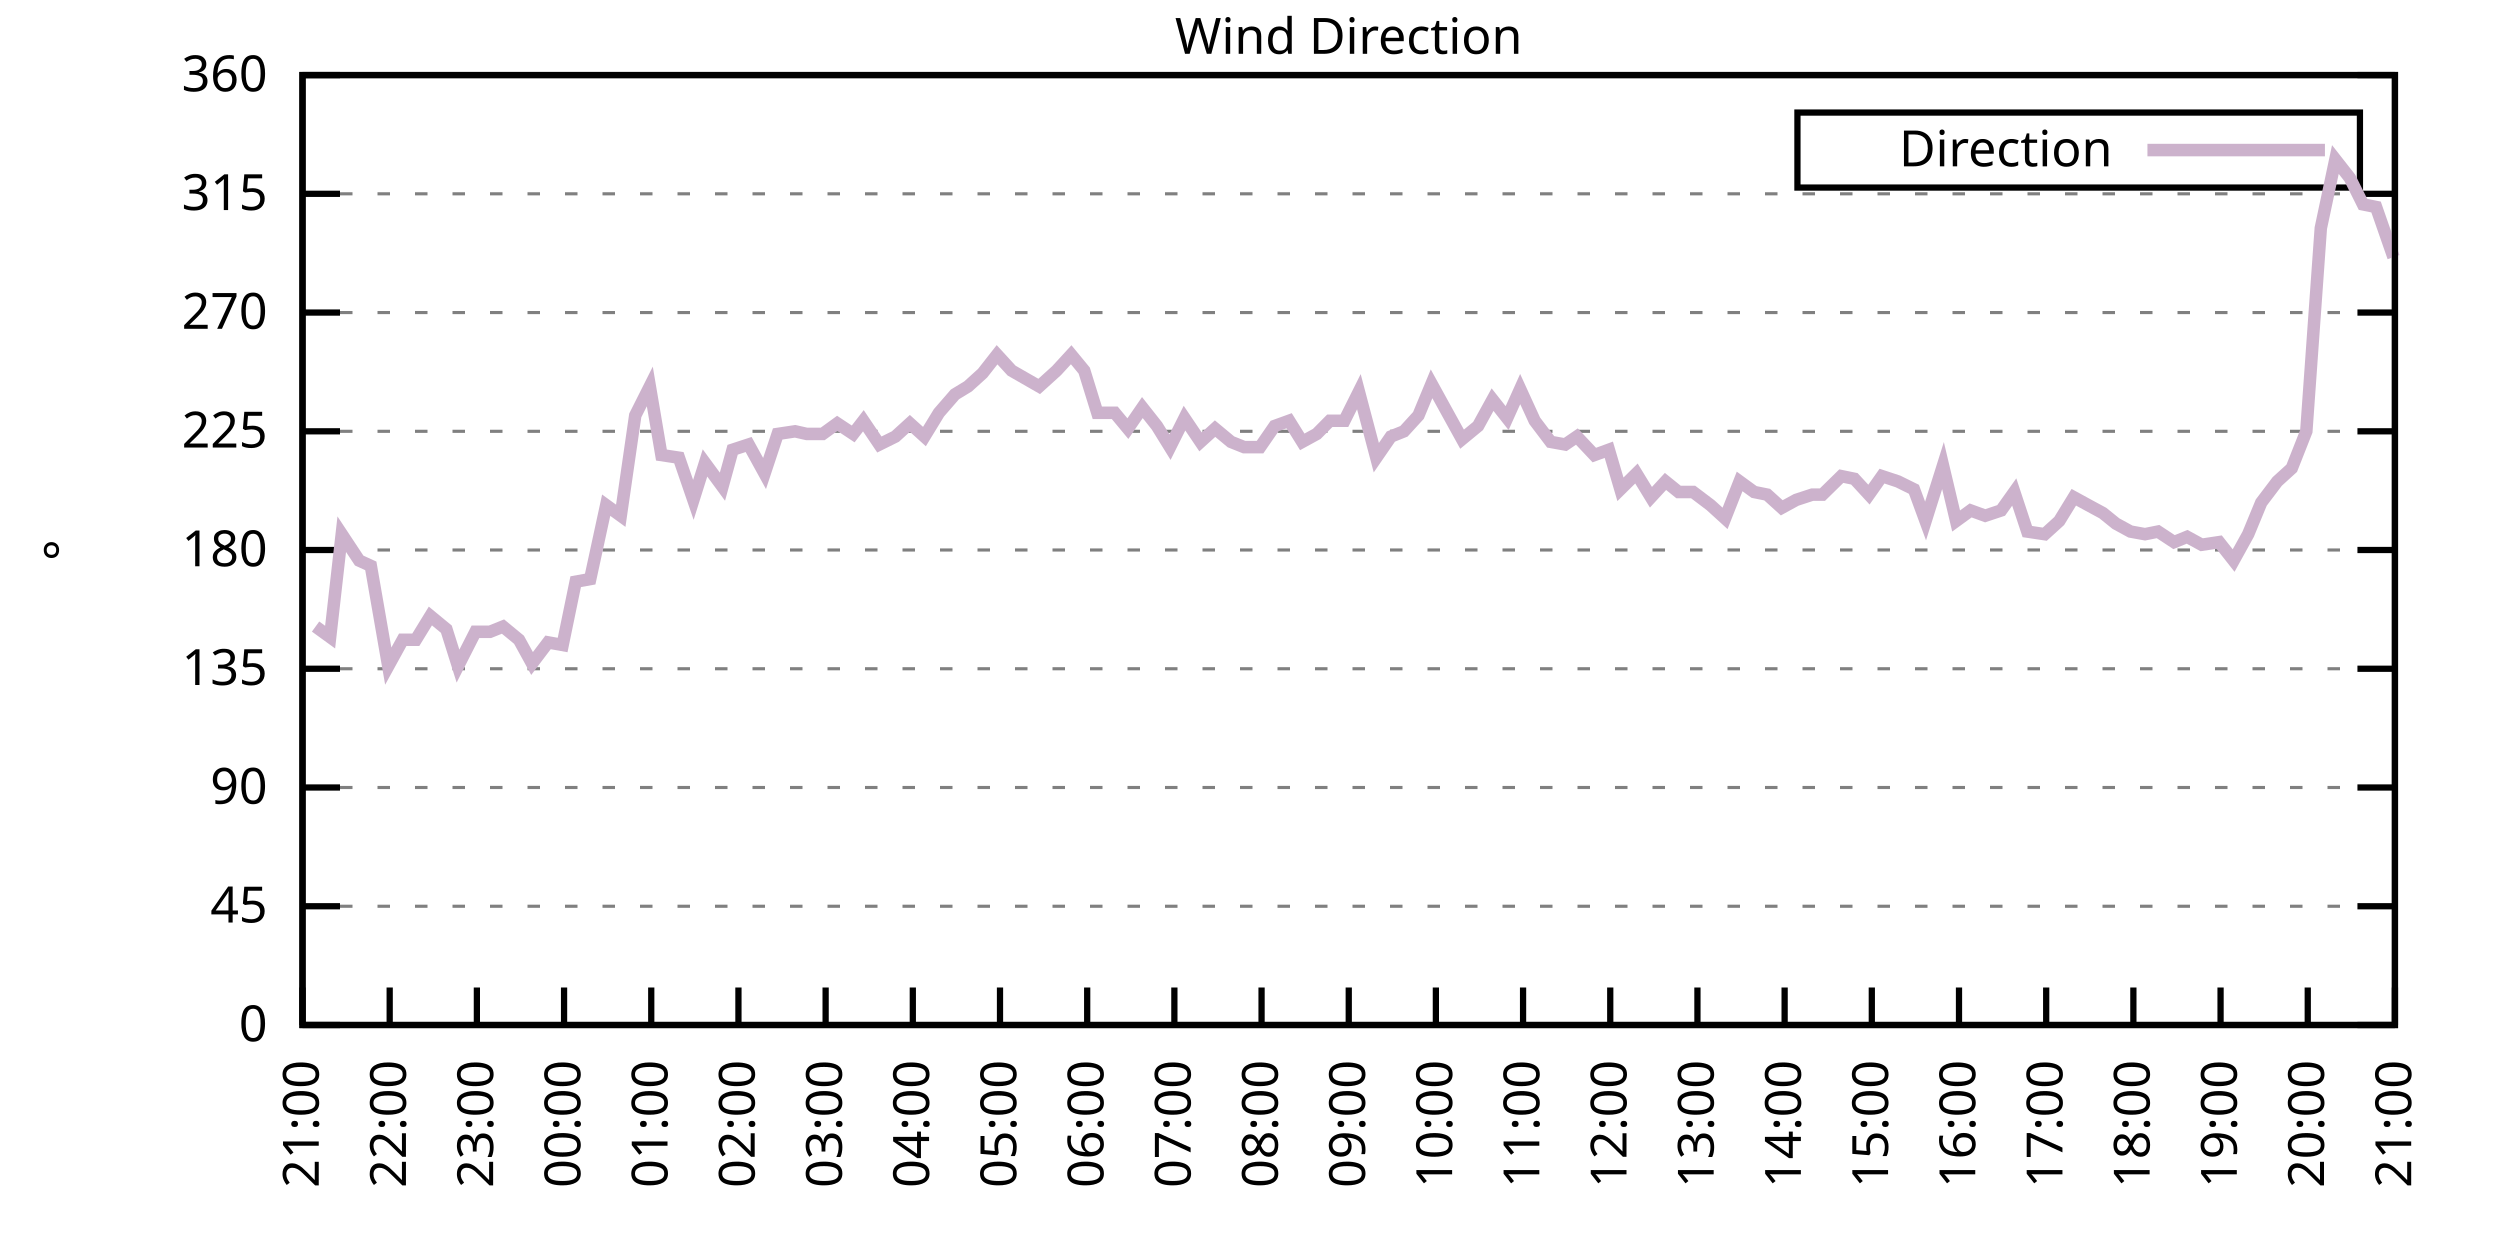
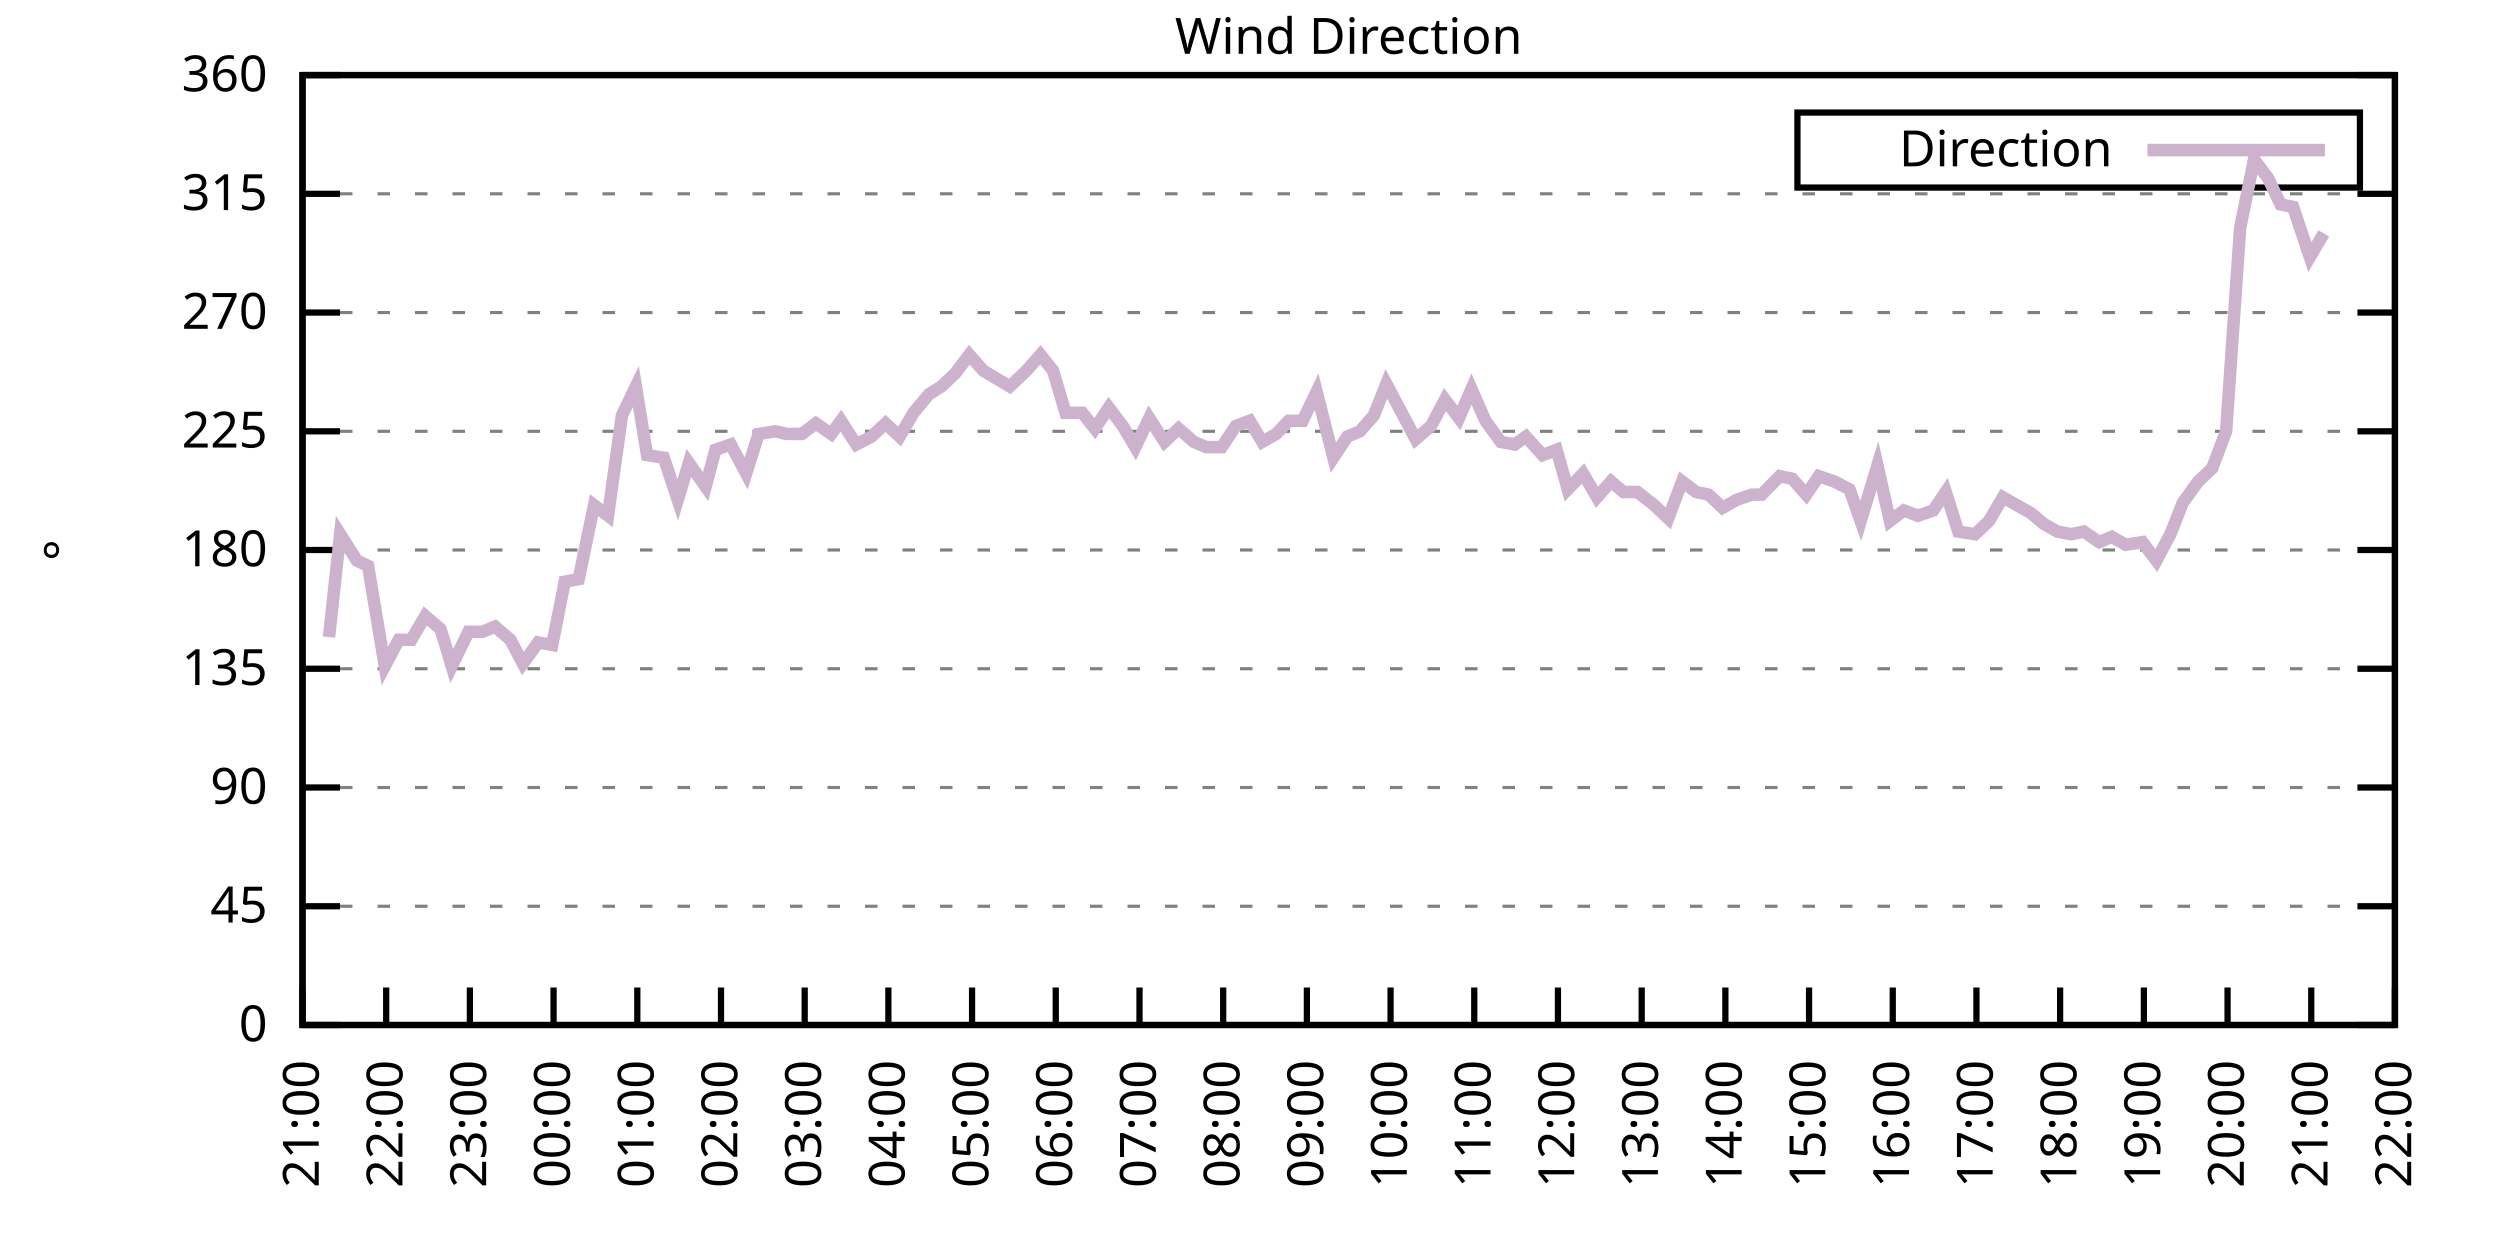
<svg xmlns="http://www.w3.org/2000/svg" xmlns:xlink="http://www.w3.org/1999/xlink" width="400" height="200" viewBox="0 0 400 200">
  <g id="gnuplot_canvas">
    <rect x="0" y="0" width="400" height="200" fill="none" />
    <defs>
      <circle id="gpDot" r="0.5" stroke-width="0.5" stroke="currentColor" />
      <path id="gpPt0" stroke-width="0.333" stroke="currentColor" d="M-1,0 h2 M0,-1 v2" />
      <path id="gpPt1" stroke-width="0.333" stroke="currentColor" d="M-1,-1 L1,1 M1,-1 L-1,1" />
      <path id="gpPt2" stroke-width="0.333" stroke="currentColor" d="M-1,0 L1,0 M0,-1 L0,1 M-1,-1 L1,1 M-1,1 L1,-1" />
      <rect id="gpPt3" stroke-width="0.333" stroke="currentColor" x="-1" y="-1" width="2" height="2" />
      <rect id="gpPt4" stroke-width="0.333" stroke="currentColor" fill="currentColor" x="-1" y="-1" width="2" height="2" />
      <circle id="gpPt5" stroke-width="0.333" stroke="currentColor" cx="0" cy="0" r="1" />
      <use xlink:href="#gpPt5" id="gpPt6" fill="currentColor" stroke="none" />
      <path id="gpPt7" stroke-width="0.333" stroke="currentColor" d="M0,-1.33 L-1.33,0.67 L1.33,0.67 z" />
      <use xlink:href="#gpPt7" id="gpPt8" fill="currentColor" stroke="none" />
      <use xlink:href="#gpPt7" id="gpPt9" stroke="currentColor" transform="rotate(180)" />
      <use xlink:href="#gpPt9" id="gpPt10" fill="currentColor" stroke="none" />
      <use xlink:href="#gpPt3" id="gpPt11" stroke="currentColor" transform="rotate(45)" />
      <use xlink:href="#gpPt11" id="gpPt12" fill="currentColor" stroke="none" />
      <path id="gpPt13" stroke-width="0.333" stroke="currentColor" d="M0,1.330 L1.265,0.411 L0.782,-1.067 L-0.782,-1.076 L-1.265,0.411 z" />
      <use xlink:href="#gpPt13" id="gpPt14" fill="currentColor" stroke="none" />
      <filter id="textbox" filterUnits="objectBoundingBox" x="0" y="0" height="1" width="1">
        <feFlood flood-color="white" flood-opacity="1" result="bgnd" />
        <feComposite in="SourceGraphic" in2="bgnd" operator="atop" />
      </filter>
      <filter id="greybox" filterUnits="objectBoundingBox" x="0" y="0" height="1" width="1">
        <feFlood flood-color="lightgrey" flood-opacity="1" result="grey" />
        <feComposite in="SourceGraphic" in2="grey" operator="atop" />
      </filter>
    </defs>
    <g fill="none" color="white" stroke="currentColor" stroke-width="1.00" stroke-linecap="butt" stroke-linejoin="miter">
</g>
    <g fill="none" color="black" stroke="currentColor" stroke-width="1.00" stroke-linecap="butt" stroke-linejoin="miter">
      <g stroke="none" shape-rendering="crispEdges">
        <polygon fill="rgb(255, 255, 255)" points="48.40,164.00 383.18,164.00 383.18,12.02 48.40,12.02 " />
      </g>
    </g>
    <g fill="none" color="black" stroke="currentColor" stroke-width="1.00" stroke-linecap="butt" stroke-linejoin="miter">
</g>
    <g fill="none" color="black" stroke="black" stroke-width="0.50" stroke-linecap="butt" stroke-linejoin="miter">
</g>
    <g fill="none" color="gray" stroke="currentColor" stroke-width="0.50" stroke-linecap="butt" stroke-linejoin="miter">
      <path stroke="gray" stroke-dasharray="2,4" class="gridline" d="M48.40,164.00 L383.19,164.00  " />
    </g>
    <g fill="none" color="gray" stroke="gray" stroke-width="1.00" stroke-linecap="butt" stroke-linejoin="miter">
</g>
    <g fill="none" color="black" stroke="currentColor" stroke-width="1.00" stroke-linecap="butt" stroke-linejoin="miter">
      <path stroke="black" d="M48.40,164.00 L54.40,164.00 M383.19,164.00 L377.19,164.00  " />
      <g transform="translate(42.80,166.60)" stroke="none" fill="black" font-family="Sans" font-size="8.00" text-anchor="end">
        <text>
          <tspan font-family="Sans"> 0</tspan>
        </text>
      </g>
    </g>
    <g fill="none" color="black" stroke="currentColor" stroke-width="1.00" stroke-linecap="butt" stroke-linejoin="miter">
</g>
    <g fill="none" color="black" stroke="black" stroke-width="0.50" stroke-linecap="butt" stroke-linejoin="miter">
</g>
    <g fill="none" color="gray" stroke="currentColor" stroke-width="0.50" stroke-linecap="butt" stroke-linejoin="miter">
      <path stroke="gray" stroke-dasharray="2,4" class="gridline" d="M48.40,145.00 L383.19,145.00  " />
    </g>
    <g fill="none" color="gray" stroke="gray" stroke-width="1.00" stroke-linecap="butt" stroke-linejoin="miter">
</g>
    <g fill="none" color="black" stroke="currentColor" stroke-width="1.00" stroke-linecap="butt" stroke-linejoin="miter">
      <path stroke="black" d="M48.40,145.00 L54.40,145.00 M383.19,145.00 L377.19,145.00  " />
      <g transform="translate(42.80,147.60)" stroke="none" fill="black" font-family="Sans" font-size="8.00" text-anchor="end">
        <text>
          <tspan font-family="Sans"> 45</tspan>
        </text>
      </g>
    </g>
    <g fill="none" color="black" stroke="currentColor" stroke-width="1.00" stroke-linecap="butt" stroke-linejoin="miter">
</g>
    <g fill="none" color="black" stroke="black" stroke-width="0.50" stroke-linecap="butt" stroke-linejoin="miter">
</g>
    <g fill="none" color="gray" stroke="currentColor" stroke-width="0.50" stroke-linecap="butt" stroke-linejoin="miter">
      <path stroke="gray" stroke-dasharray="2,4" class="gridline" d="M48.40,126.00 L383.19,126.00  " />
    </g>
    <g fill="none" color="gray" stroke="gray" stroke-width="1.00" stroke-linecap="butt" stroke-linejoin="miter">
</g>
    <g fill="none" color="black" stroke="currentColor" stroke-width="1.00" stroke-linecap="butt" stroke-linejoin="miter">
      <path stroke="black" d="M48.40,126.00 L54.40,126.00 M383.19,126.00 L377.19,126.00  " />
      <g transform="translate(42.80,128.60)" stroke="none" fill="black" font-family="Sans" font-size="8.00" text-anchor="end">
        <text>
          <tspan font-family="Sans"> 90</tspan>
        </text>
      </g>
    </g>
    <g fill="none" color="black" stroke="currentColor" stroke-width="1.00" stroke-linecap="butt" stroke-linejoin="miter">
</g>
    <g fill="none" color="black" stroke="black" stroke-width="0.50" stroke-linecap="butt" stroke-linejoin="miter">
</g>
    <g fill="none" color="gray" stroke="currentColor" stroke-width="0.50" stroke-linecap="butt" stroke-linejoin="miter">
      <path stroke="gray" stroke-dasharray="2,4" class="gridline" d="M48.40,107.00 L383.19,107.00  " />
    </g>
    <g fill="none" color="gray" stroke="gray" stroke-width="1.00" stroke-linecap="butt" stroke-linejoin="miter">
</g>
    <g fill="none" color="black" stroke="currentColor" stroke-width="1.00" stroke-linecap="butt" stroke-linejoin="miter">
      <path stroke="black" d="M48.40,107.00 L54.40,107.00 M383.19,107.00 L377.19,107.00  " />
      <g transform="translate(42.80,109.60)" stroke="none" fill="black" font-family="Sans" font-size="8.00" text-anchor="end">
        <text>
          <tspan font-family="Sans"> 135</tspan>
        </text>
      </g>
    </g>
    <g fill="none" color="black" stroke="currentColor" stroke-width="1.00" stroke-linecap="butt" stroke-linejoin="miter">
</g>
    <g fill="none" color="black" stroke="black" stroke-width="0.50" stroke-linecap="butt" stroke-linejoin="miter">
</g>
    <g fill="none" color="gray" stroke="currentColor" stroke-width="0.50" stroke-linecap="butt" stroke-linejoin="miter">
      <path stroke="gray" stroke-dasharray="2,4" class="gridline" d="M48.40,88.00 L383.19,88.00  " />
    </g>
    <g fill="none" color="gray" stroke="gray" stroke-width="1.00" stroke-linecap="butt" stroke-linejoin="miter">
</g>
    <g fill="none" color="black" stroke="currentColor" stroke-width="1.00" stroke-linecap="butt" stroke-linejoin="miter">
      <path stroke="black" d="M48.40,88.00 L54.40,88.00 M383.19,88.00 L377.19,88.00  " />
      <g transform="translate(42.80,90.60)" stroke="none" fill="black" font-family="Sans" font-size="8.00" text-anchor="end">
        <text>
          <tspan font-family="Sans"> 180</tspan>
        </text>
      </g>
    </g>
    <g fill="none" color="black" stroke="currentColor" stroke-width="1.00" stroke-linecap="butt" stroke-linejoin="miter">
</g>
    <g fill="none" color="black" stroke="black" stroke-width="0.50" stroke-linecap="butt" stroke-linejoin="miter">
</g>
    <g fill="none" color="gray" stroke="currentColor" stroke-width="0.50" stroke-linecap="butt" stroke-linejoin="miter">
      <path stroke="gray" stroke-dasharray="2,4" class="gridline" d="M48.40,69.01 L383.19,69.01  " />
    </g>
    <g fill="none" color="gray" stroke="gray" stroke-width="1.00" stroke-linecap="butt" stroke-linejoin="miter">
</g>
    <g fill="none" color="black" stroke="currentColor" stroke-width="1.00" stroke-linecap="butt" stroke-linejoin="miter">
      <path stroke="black" d="M48.40,69.01 L54.40,69.01 M383.19,69.01 L377.19,69.01  " />
      <g transform="translate(42.80,71.61)" stroke="none" fill="black" font-family="Sans" font-size="8.00" text-anchor="end">
        <text>
          <tspan font-family="Sans"> 225</tspan>
        </text>
      </g>
    </g>
    <g fill="none" color="black" stroke="currentColor" stroke-width="1.00" stroke-linecap="butt" stroke-linejoin="miter">
</g>
    <g fill="none" color="black" stroke="black" stroke-width="0.50" stroke-linecap="butt" stroke-linejoin="miter">
</g>
    <g fill="none" color="gray" stroke="currentColor" stroke-width="0.50" stroke-linecap="butt" stroke-linejoin="miter">
      <path stroke="gray" stroke-dasharray="2,4" class="gridline" d="M48.40,50.01 L383.19,50.01  " />
    </g>
    <g fill="none" color="gray" stroke="gray" stroke-width="1.00" stroke-linecap="butt" stroke-linejoin="miter">
</g>
    <g fill="none" color="black" stroke="currentColor" stroke-width="1.00" stroke-linecap="butt" stroke-linejoin="miter">
      <path stroke="black" d="M48.40,50.01 L54.40,50.01 M383.19,50.01 L377.19,50.01  " />
      <g transform="translate(42.80,52.61)" stroke="none" fill="black" font-family="Sans" font-size="8.00" text-anchor="end">
        <text>
          <tspan font-family="Sans"> 270</tspan>
        </text>
      </g>
    </g>
    <g fill="none" color="black" stroke="currentColor" stroke-width="1.00" stroke-linecap="butt" stroke-linejoin="miter">
</g>
    <g fill="none" color="black" stroke="black" stroke-width="0.50" stroke-linecap="butt" stroke-linejoin="miter">
</g>
    <g fill="none" color="gray" stroke="currentColor" stroke-width="0.50" stroke-linecap="butt" stroke-linejoin="miter">
      <path stroke="gray" stroke-dasharray="2,4" class="gridline" d="M48.40,31.01 L383.19,31.01  " />
    </g>
    <g fill="none" color="gray" stroke="gray" stroke-width="1.00" stroke-linecap="butt" stroke-linejoin="miter">
</g>
    <g fill="none" color="black" stroke="currentColor" stroke-width="1.00" stroke-linecap="butt" stroke-linejoin="miter">
      <path stroke="black" d="M48.40,31.01 L54.40,31.01 M383.19,31.01 L377.19,31.01  " />
      <g transform="translate(42.80,33.61)" stroke="none" fill="black" font-family="Sans" font-size="8.00" text-anchor="end">
        <text>
          <tspan font-family="Sans"> 315</tspan>
        </text>
      </g>
    </g>
    <g fill="none" color="black" stroke="currentColor" stroke-width="1.00" stroke-linecap="butt" stroke-linejoin="miter">
</g>
    <g fill="none" color="black" stroke="black" stroke-width="0.50" stroke-linecap="butt" stroke-linejoin="miter">
</g>
    <g fill="none" color="gray" stroke="currentColor" stroke-width="0.50" stroke-linecap="butt" stroke-linejoin="miter">
      <path stroke="gray" stroke-dasharray="2,4" class="gridline" d="M48.40,12.01 L383.19,12.01  " />
    </g>
    <g fill="none" color="gray" stroke="gray" stroke-width="1.00" stroke-linecap="butt" stroke-linejoin="miter">
</g>
    <g fill="none" color="black" stroke="currentColor" stroke-width="1.00" stroke-linecap="butt" stroke-linejoin="miter">
      <path stroke="black" d="M48.40,12.01 L54.40,12.01 M383.19,12.01 L377.19,12.01  " />
      <g transform="translate(42.80,14.61)" stroke="none" fill="black" font-family="Sans" font-size="8.00" text-anchor="end">
        <text>
          <tspan font-family="Sans"> 360</tspan>
        </text>
      </g>
    </g>
    <g fill="none" color="black" stroke="currentColor" stroke-width="1.00" stroke-linecap="butt" stroke-linejoin="miter">
      <path stroke="black" d="M48.40,164.00 L48.40,158.00  " />
      <g transform="translate(51.00,169.60) rotate(270.00)" stroke="none" fill="black" font-family="Sans" font-size="8.00" text-anchor="end">
        <text>
          <tspan font-family="Sans">21:00</tspan>
        </text>
      </g>
    </g>
    <g fill="none" color="black" stroke="currentColor" stroke-width="1.00" stroke-linecap="butt" stroke-linejoin="miter">
-       <path stroke="black" d="M62.35,164.00 L62.35,158.00  " />
-       <g transform="translate(64.95,169.60) rotate(270.00)" stroke="none" fill="black" font-family="Sans" font-size="8.00" text-anchor="end">
+       <path stroke="black" d="M61.79,164.00 L61.79,158.00  " />
+       <g transform="translate(64.39,169.60) rotate(270.00)" stroke="none" fill="black" font-family="Sans" font-size="8.00" text-anchor="end">
        <text>
          <tspan font-family="Sans">22:00</tspan>
        </text>
      </g>
    </g>
    <g fill="none" color="black" stroke="currentColor" stroke-width="1.00" stroke-linecap="butt" stroke-linejoin="miter">
-       <path stroke="black" d="M76.30,164.00 L76.30,158.00  " />
-       <g transform="translate(78.90,169.60) rotate(270.00)" stroke="none" fill="black" font-family="Sans" font-size="8.00" text-anchor="end">
+       <path stroke="black" d="M75.18,164.00 L75.18,158.00  " />
+       <g transform="translate(77.78,169.60) rotate(270.00)" stroke="none" fill="black" font-family="Sans" font-size="8.00" text-anchor="end">
        <text>
          <tspan font-family="Sans">23:00</tspan>
        </text>
      </g>
    </g>
    <g fill="none" color="black" stroke="currentColor" stroke-width="1.00" stroke-linecap="butt" stroke-linejoin="miter">
-       <path stroke="black" d="M90.25,164.00 L90.25,158.00  " />
-       <g transform="translate(92.85,169.60) rotate(270.00)" stroke="none" fill="black" font-family="Sans" font-size="8.00" text-anchor="end">
+       <path stroke="black" d="M88.57,164.00 L88.57,158.00  " />
+       <g transform="translate(91.17,169.60) rotate(270.00)" stroke="none" fill="black" font-family="Sans" font-size="8.00" text-anchor="end">
        <text>
          <tspan font-family="Sans">00:00</tspan>
        </text>
      </g>
    </g>
    <g fill="none" color="black" stroke="currentColor" stroke-width="1.00" stroke-linecap="butt" stroke-linejoin="miter">
-       <path stroke="black" d="M104.20,164.00 L104.20,158.00  " />
-       <g transform="translate(106.80,169.60) rotate(270.00)" stroke="none" fill="black" font-family="Sans" font-size="8.00" text-anchor="end">
+       <path stroke="black" d="M101.97,164.00 L101.97,158.00  " />
+       <g transform="translate(104.57,169.60) rotate(270.00)" stroke="none" fill="black" font-family="Sans" font-size="8.00" text-anchor="end">
        <text>
          <tspan font-family="Sans">01:00</tspan>
        </text>
      </g>
    </g>
    <g fill="none" color="black" stroke="currentColor" stroke-width="1.00" stroke-linecap="butt" stroke-linejoin="miter">
-       <path stroke="black" d="M118.15,164.00 L118.15,158.00  " />
-       <g transform="translate(120.75,169.60) rotate(270.00)" stroke="none" fill="black" font-family="Sans" font-size="8.00" text-anchor="end">
+       <path stroke="black" d="M115.36,164.00 L115.36,158.00  " />
+       <g transform="translate(117.96,169.60) rotate(270.00)" stroke="none" fill="black" font-family="Sans" font-size="8.00" text-anchor="end">
        <text>
          <tspan font-family="Sans">02:00</tspan>
        </text>
      </g>
    </g>
    <g fill="none" color="black" stroke="currentColor" stroke-width="1.00" stroke-linecap="butt" stroke-linejoin="miter">
-       <path stroke="black" d="M132.10,164.00 L132.10,158.00  " />
-       <g transform="translate(134.70,169.60) rotate(270.00)" stroke="none" fill="black" font-family="Sans" font-size="8.00" text-anchor="end">
+       <path stroke="black" d="M128.75,164.00 L128.75,158.00  " />
+       <g transform="translate(131.35,169.60) rotate(270.00)" stroke="none" fill="black" font-family="Sans" font-size="8.00" text-anchor="end">
        <text>
          <tspan font-family="Sans">03:00</tspan>
        </text>
      </g>
    </g>
    <g fill="none" color="black" stroke="currentColor" stroke-width="1.00" stroke-linecap="butt" stroke-linejoin="miter">
-       <path stroke="black" d="M146.05,164.00 L146.05,158.00  " />
-       <g transform="translate(148.65,169.60) rotate(270.00)" stroke="none" fill="black" font-family="Sans" font-size="8.00" text-anchor="end">
+       <path stroke="black" d="M142.14,164.00 L142.14,158.00  " />
+       <g transform="translate(144.74,169.60) rotate(270.00)" stroke="none" fill="black" font-family="Sans" font-size="8.00" text-anchor="end">
        <text>
          <tspan font-family="Sans">04:00</tspan>
        </text>
      </g>
    </g>
    <g fill="none" color="black" stroke="currentColor" stroke-width="1.00" stroke-linecap="butt" stroke-linejoin="miter">
-       <path stroke="black" d="M160.00,164.00 L160.00,158.00  " />
-       <g transform="translate(162.60,169.60) rotate(270.00)" stroke="none" fill="black" font-family="Sans" font-size="8.00" text-anchor="end">
+       <path stroke="black" d="M155.53,164.00 L155.53,158.00  " />
+       <g transform="translate(158.13,169.60) rotate(270.00)" stroke="none" fill="black" font-family="Sans" font-size="8.00" text-anchor="end">
        <text>
          <tspan font-family="Sans">05:00</tspan>
        </text>
      </g>
    </g>
    <g fill="none" color="black" stroke="currentColor" stroke-width="1.00" stroke-linecap="butt" stroke-linejoin="miter">
-       <path stroke="black" d="M173.95,164.00 L173.95,158.00  " />
-       <g transform="translate(176.55,169.60) rotate(270.00)" stroke="none" fill="black" font-family="Sans" font-size="8.00" text-anchor="end">
+       <path stroke="black" d="M168.92,164.00 L168.92,158.00  " />
+       <g transform="translate(171.52,169.60) rotate(270.00)" stroke="none" fill="black" font-family="Sans" font-size="8.00" text-anchor="end">
        <text>
          <tspan font-family="Sans">06:00</tspan>
        </text>
      </g>
    </g>
    <g fill="none" color="black" stroke="currentColor" stroke-width="1.00" stroke-linecap="butt" stroke-linejoin="miter">
-       <path stroke="black" d="M187.90,164.00 L187.90,158.00  " />
-       <g transform="translate(190.50,169.60) rotate(270.00)" stroke="none" fill="black" font-family="Sans" font-size="8.00" text-anchor="end">
+       <path stroke="black" d="M182.32,164.00 L182.32,158.00  " />
+       <g transform="translate(184.92,169.60) rotate(270.00)" stroke="none" fill="black" font-family="Sans" font-size="8.00" text-anchor="end">
        <text>
          <tspan font-family="Sans">07:00</tspan>
        </text>
      </g>
    </g>
    <g fill="none" color="black" stroke="currentColor" stroke-width="1.00" stroke-linecap="butt" stroke-linejoin="miter">
-       <path stroke="black" d="M201.85,164.00 L201.85,158.00  " />
-       <g transform="translate(204.45,169.60) rotate(270.00)" stroke="none" fill="black" font-family="Sans" font-size="8.00" text-anchor="end">
+       <path stroke="black" d="M195.71,164.00 L195.71,158.00  " />
+       <g transform="translate(198.31,169.60) rotate(270.00)" stroke="none" fill="black" font-family="Sans" font-size="8.00" text-anchor="end">
        <text>
          <tspan font-family="Sans">08:00</tspan>
        </text>
      </g>
    </g>
    <g fill="none" color="black" stroke="currentColor" stroke-width="1.00" stroke-linecap="butt" stroke-linejoin="miter">
-       <path stroke="black" d="M215.80,164.00 L215.80,158.00  " />
-       <g transform="translate(218.40,169.60) rotate(270.00)" stroke="none" fill="black" font-family="Sans" font-size="8.00" text-anchor="end">
+       <path stroke="black" d="M209.10,164.00 L209.10,158.00  " />
+       <g transform="translate(211.70,169.60) rotate(270.00)" stroke="none" fill="black" font-family="Sans" font-size="8.00" text-anchor="end">
        <text>
          <tspan font-family="Sans">09:00</tspan>
        </text>
      </g>
    </g>
    <g fill="none" color="black" stroke="currentColor" stroke-width="1.00" stroke-linecap="butt" stroke-linejoin="miter">
-       <path stroke="black" d="M229.74,164.00 L229.74,158.00  " />
-       <g transform="translate(232.34,169.60) rotate(270.00)" stroke="none" fill="black" font-family="Sans" font-size="8.00" text-anchor="end">
+       <path stroke="black" d="M222.49,164.00 L222.49,158.00  " />
+       <g transform="translate(225.09,169.60) rotate(270.00)" stroke="none" fill="black" font-family="Sans" font-size="8.00" text-anchor="end">
        <text>
          <tspan font-family="Sans">10:00</tspan>
        </text>
      </g>
    </g>
    <g fill="none" color="black" stroke="currentColor" stroke-width="1.00" stroke-linecap="butt" stroke-linejoin="miter">
-       <path stroke="black" d="M243.69,164.00 L243.69,158.00  " />
-       <g transform="translate(246.29,169.60) rotate(270.00)" stroke="none" fill="black" font-family="Sans" font-size="8.00" text-anchor="end">
+       <path stroke="black" d="M235.88,164.00 L235.88,158.00  " />
+       <g transform="translate(238.48,169.60) rotate(270.00)" stroke="none" fill="black" font-family="Sans" font-size="8.00" text-anchor="end">
        <text>
          <tspan font-family="Sans">11:00</tspan>
        </text>
      </g>
    </g>
    <g fill="none" color="black" stroke="currentColor" stroke-width="1.00" stroke-linecap="butt" stroke-linejoin="miter">
-       <path stroke="black" d="M257.64,164.00 L257.64,158.00  " />
-       <g transform="translate(260.24,169.60) rotate(270.00)" stroke="none" fill="black" font-family="Sans" font-size="8.00" text-anchor="end">
+       <path stroke="black" d="M249.27,164.00 L249.27,158.00  " />
+       <g transform="translate(251.87,169.60) rotate(270.00)" stroke="none" fill="black" font-family="Sans" font-size="8.00" text-anchor="end">
        <text>
          <tspan font-family="Sans">12:00</tspan>
        </text>
      </g>
    </g>
    <g fill="none" color="black" stroke="currentColor" stroke-width="1.00" stroke-linecap="butt" stroke-linejoin="miter">
-       <path stroke="black" d="M271.59,164.00 L271.59,158.00  " />
-       <g transform="translate(274.19,169.60) rotate(270.00)" stroke="none" fill="black" font-family="Sans" font-size="8.00" text-anchor="end">
+       <path stroke="black" d="M262.67,164.00 L262.67,158.00  " />
+       <g transform="translate(265.27,169.60) rotate(270.00)" stroke="none" fill="black" font-family="Sans" font-size="8.00" text-anchor="end">
        <text>
          <tspan font-family="Sans">13:00</tspan>
        </text>
      </g>
    </g>
    <g fill="none" color="black" stroke="currentColor" stroke-width="1.00" stroke-linecap="butt" stroke-linejoin="miter">
-       <path stroke="black" d="M285.54,164.00 L285.54,158.00  " />
-       <g transform="translate(288.14,169.60) rotate(270.00)" stroke="none" fill="black" font-family="Sans" font-size="8.00" text-anchor="end">
+       <path stroke="black" d="M276.06,164.00 L276.06,158.00  " />
+       <g transform="translate(278.66,169.60) rotate(270.00)" stroke="none" fill="black" font-family="Sans" font-size="8.00" text-anchor="end">
        <text>
          <tspan font-family="Sans">14:00</tspan>
        </text>
      </g>
    </g>
    <g fill="none" color="black" stroke="currentColor" stroke-width="1.00" stroke-linecap="butt" stroke-linejoin="miter">
-       <path stroke="black" d="M299.49,164.00 L299.49,158.00  " />
-       <g transform="translate(302.09,169.60) rotate(270.00)" stroke="none" fill="black" font-family="Sans" font-size="8.00" text-anchor="end">
+       <path stroke="black" d="M289.45,164.00 L289.45,158.00  " />
+       <g transform="translate(292.05,169.60) rotate(270.00)" stroke="none" fill="black" font-family="Sans" font-size="8.00" text-anchor="end">
        <text>
          <tspan font-family="Sans">15:00</tspan>
        </text>
      </g>
    </g>
    <g fill="none" color="black" stroke="currentColor" stroke-width="1.00" stroke-linecap="butt" stroke-linejoin="miter">
-       <path stroke="black" d="M313.44,164.00 L313.44,158.00  " />
-       <g transform="translate(316.04,169.60) rotate(270.00)" stroke="none" fill="black" font-family="Sans" font-size="8.00" text-anchor="end">
+       <path stroke="black" d="M302.84,164.00 L302.84,158.00  " />
+       <g transform="translate(305.44,169.60) rotate(270.00)" stroke="none" fill="black" font-family="Sans" font-size="8.00" text-anchor="end">
        <text>
          <tspan font-family="Sans">16:00</tspan>
        </text>
      </g>
    </g>
    <g fill="none" color="black" stroke="currentColor" stroke-width="1.00" stroke-linecap="butt" stroke-linejoin="miter">
-       <path stroke="black" d="M327.39,164.00 L327.39,158.00  " />
-       <g transform="translate(329.99,169.60) rotate(270.00)" stroke="none" fill="black" font-family="Sans" font-size="8.00" text-anchor="end">
+       <path stroke="black" d="M316.23,164.00 L316.23,158.00  " />
+       <g transform="translate(318.83,169.60) rotate(270.00)" stroke="none" fill="black" font-family="Sans" font-size="8.00" text-anchor="end">
        <text>
          <tspan font-family="Sans">17:00</tspan>
        </text>
      </g>
    </g>
    <g fill="none" color="black" stroke="currentColor" stroke-width="1.00" stroke-linecap="butt" stroke-linejoin="miter">
-       <path stroke="black" d="M341.34,164.00 L341.34,158.00  " />
-       <g transform="translate(343.94,169.60) rotate(270.00)" stroke="none" fill="black" font-family="Sans" font-size="8.00" text-anchor="end">
+       <path stroke="black" d="M329.62,164.00 L329.62,158.00  " />
+       <g transform="translate(332.22,169.60) rotate(270.00)" stroke="none" fill="black" font-family="Sans" font-size="8.00" text-anchor="end">
        <text>
          <tspan font-family="Sans">18:00</tspan>
        </text>
      </g>
    </g>
    <g fill="none" color="black" stroke="currentColor" stroke-width="1.00" stroke-linecap="butt" stroke-linejoin="miter">
-       <path stroke="black" d="M355.29,164.00 L355.29,158.00  " />
-       <g transform="translate(357.89,169.60) rotate(270.00)" stroke="none" fill="black" font-family="Sans" font-size="8.00" text-anchor="end">
+       <path stroke="black" d="M343.02,164.00 L343.02,158.00  " />
+       <g transform="translate(345.62,169.60) rotate(270.00)" stroke="none" fill="black" font-family="Sans" font-size="8.00" text-anchor="end">
        <text>
          <tspan font-family="Sans">19:00</tspan>
        </text>
      </g>
    </g>
    <g fill="none" color="black" stroke="currentColor" stroke-width="1.00" stroke-linecap="butt" stroke-linejoin="miter">
-       <path stroke="black" d="M369.24,164.00 L369.24,158.00  " />
-       <g transform="translate(371.84,169.60) rotate(270.00)" stroke="none" fill="black" font-family="Sans" font-size="8.00" text-anchor="end">
+       <path stroke="black" d="M356.41,164.00 L356.41,158.00  " />
+       <g transform="translate(359.01,169.60) rotate(270.00)" stroke="none" fill="black" font-family="Sans" font-size="8.00" text-anchor="end">
        <text>
          <tspan font-family="Sans">20:00</tspan>
+         </text>
+       </g>
+     </g>
+     <g fill="none" color="black" stroke="currentColor" stroke-width="1.00" stroke-linecap="butt" stroke-linejoin="miter">
+       <path stroke="black" d="M369.80,164.00 L369.80,158.00  " />
+       <g transform="translate(372.40,169.60) rotate(270.00)" stroke="none" fill="black" font-family="Sans" font-size="8.00" text-anchor="end">
+         <text>
+           <tspan font-family="Sans">21:00</tspan>
        </text>
      </g>
    </g>
    <g fill="none" color="black" stroke="currentColor" stroke-width="1.00" stroke-linecap="butt" stroke-linejoin="miter">
      <path stroke="black" d="M383.19,164.00 L383.19,158.00  " />
      <g transform="translate(385.79,169.60) rotate(270.00)" stroke="none" fill="black" font-family="Sans" font-size="8.00" text-anchor="end">
        <text>
-           <tspan font-family="Sans">21:00</tspan>
+           <tspan font-family="Sans">22:00</tspan>
        </text>
      </g>
    </g>
    <g fill="none" color="black" stroke="currentColor" stroke-width="1.00" stroke-linecap="butt" stroke-linejoin="miter">
</g>
    <g fill="none" color="black" stroke="currentColor" stroke-width="1.00" stroke-linecap="butt" stroke-linejoin="miter">
      <path stroke="black" d="M48.40,12.01 L48.40,164.00 L383.19,164.00 L383.19,12.01 L48.40,12.01 Z  " />
    </g>
    <g fill="none" color="black" stroke="currentColor" stroke-width="1.00" stroke-linecap="butt" stroke-linejoin="miter">
</g>
    <g fill="none" color="black" stroke="currentColor" stroke-width="1.00" stroke-linecap="butt" stroke-linejoin="miter">
      <path stroke="black" d="M287.59,30.01 L287.59,18.01 L377.59,18.01 L377.59,30.01 L287.59,30.01 Z  " />
    </g>
    <g id="Wind_direction_plot_1">
      <g fill="none" color="white" stroke="black" stroke-width="2.00" stroke-linecap="butt" stroke-linejoin="miter">
</g>
      <g fill="none" color="black" stroke="currentColor" stroke-width="2.00" stroke-linecap="butt" stroke-linejoin="miter">
        <g transform="translate(337.99,26.61)" stroke="none" fill="black" font-family="Sans" font-size="8.00" text-anchor="end">
          <text>
            <tspan font-family="Sans">Direction</tspan>
          </text>
        </g>
      </g>
      <g fill="none" color="black" stroke="currentColor" stroke-width="2.00" stroke-linecap="butt" stroke-linejoin="miter">
-         <path stroke="rgb(204, 178, 204)" d="M343.59,24.01 L371.99,24.01 M50.49,100.25 L52.82,101.94 L54.68,85.47 L57.47,89.69 L59.33,90.54 L62.12,106.58   L64.44,102.36 L66.53,102.36 L68.86,98.56 L71.42,100.67 L73.28,106.58 L76.07,101.09 L78.39,101.09 L80.48,100.25   L83.04,102.36 L85.13,106.16 L87.69,102.78 L90.02,103.20 L92.11,93.07 L94.43,92.65 L96.99,80.83 L99.32,82.52   L101.64,66.47 L103.97,61.83 L105.83,72.81 L108.62,73.23 L110.94,79.98 L112.80,74.07 L115.59,77.87 L117.22,71.96   L119.78,71.12 L122.33,75.76 L124.43,69.43 L127.22,69.01 L129.08,69.43 L131.63,69.43 L133.96,67.74 L136.51,69.43   L138.14,67.32 L140.70,71.12 L143.26,69.85 L145.58,67.74 L147.91,69.85 L150.23,66.05 L152.79,63.10 L154.88,61.83   L157.21,59.72 L159.53,56.76 L161.86,59.30 L166.27,61.83 L169.06,59.30 L171.39,56.76 L173.48,59.30 L175.57,66.05   L178.36,66.05 L180.46,68.58 L182.78,65.21 L185.11,68.16 L187.20,71.54 L189.52,66.90 L192.08,70.70 L194.41,68.58   L196.96,70.70 L199.06,71.54 L201.61,71.54 L203.94,68.16 L206.26,67.32 L208.36,70.70 L210.68,69.43 L212.77,67.32   L215.10,67.32 L217.42,62.67 L220.21,73.23 L222.54,69.85 L224.63,69.01 L226.95,66.47 L229.05,61.41 L231.60,66.05   L233.93,70.27 L236.49,68.16 L238.81,63.94 L241.14,66.90 L243.23,62.25 L245.55,67.32 L248.11,70.70 L250.44,71.12   L252.30,69.85 L255.09,72.81 L257.41,71.96 L259.27,78.29 L261.83,75.76 L264.15,79.56 L266.48,77.03 L268.57,78.72   L270.90,78.72 L273.69,80.83 L276.01,82.94 L278.34,77.03 L280.66,78.72 L282.75,79.14 L285.08,81.25 L287.40,79.98   L289.96,79.14 L291.59,79.14 L294.61,76.18 L296.70,76.61 L299.03,79.14 L301.12,76.18 L303.68,77.03 L306.23,78.29   L308.09,83.36 L310.88,74.49 L312.98,83.36 L315.30,81.67 L317.63,82.52 L320.18,81.67 L322.28,78.72 L324.37,85.05   L327.16,85.47 L329.48,83.36 L331.81,79.56 L334.13,80.83 L336.46,82.09 L338.55,83.78 L340.88,85.05 L343.20,85.47   L345.29,85.05 L347.85,86.74 L349.94,85.89 L352.27,87.16 L355.06,86.74 L357.38,89.69 L359.71,85.47 L361.80,80.41   L364.36,77.03 L366.68,74.92 L369.01,69.01 L371.33,36.50 L373.66,25.52 L375.98,28.48 L378.08,32.70 L380.17,33.12   L382.96,41.14  " />
+         <path stroke="rgb(204, 178, 204)" d="M343.59,24.01 L371.99,24.01 M52.64,101.94 L54.43,85.47 L57.10,89.69 L58.89,90.54 L61.57,106.58 L63.80,102.36   L65.81,102.36 L68.04,98.56 L70.50,100.67 L72.28,106.58 L74.96,101.09 L77.19,101.09 L79.20,100.25 L81.66,102.36   L83.66,106.16 L86.12,102.78 L88.35,103.20 L90.36,93.07 L92.59,92.65 L95.05,80.83 L97.28,82.52 L99.51,66.47   L101.74,61.83 L103.53,72.81 L106.21,73.23 L108.44,79.98 L110.22,74.07 L112.90,77.87 L114.47,71.96 L116.92,71.12   L119.38,75.76 L121.38,69.43 L124.06,69.01 L125.85,69.43 L128.30,69.43 L130.54,67.74 L132.99,69.43 L134.55,67.32   L137.01,71.12 L139.46,69.85 L141.69,67.74 L143.93,69.85 L146.16,66.05 L148.61,63.10 L150.62,61.83 L152.85,59.72   L155.09,56.76 L157.32,59.30 L161.56,61.83 L164.24,59.30 L166.47,56.76 L168.48,59.30 L170.49,66.05 L173.17,66.05   L175.17,68.58 L177.41,65.21 L179.64,68.16 L181.65,71.54 L183.88,66.90 L186.33,70.70 L188.57,68.58 L191.02,70.70   L193.03,71.54 L195.48,71.54 L197.72,68.16 L199.95,67.32 L201.96,70.70 L204.19,69.43 L206.20,67.32 L208.43,67.32   L210.66,62.67 L213.34,73.23 L215.57,69.85 L217.58,69.01 L219.81,66.47 L221.82,61.41 L224.28,66.05 L226.51,70.27   L228.96,68.16 L231.20,63.94 L233.43,66.90 L235.44,62.25 L237.67,67.32 L240.12,70.70 L242.36,71.12 L244.14,69.85   L246.82,72.81 L249.05,71.96 L250.84,78.29 L253.29,75.76 L255.52,79.56 L257.76,77.03 L259.76,78.72 L262.00,78.72   L264.67,80.83 L266.91,82.94 L269.14,77.03 L271.37,78.72 L273.38,79.14 L275.61,81.25 L277.84,79.98 L280.30,79.14   L281.86,79.14 L284.76,76.18 L286.77,76.61 L289.00,79.14 L291.01,76.18 L293.47,77.03 L295.92,78.29 L297.71,83.36   L300.39,74.49 L302.39,83.36 L304.63,81.67 L306.86,82.52 L309.31,81.67 L311.32,78.72 L313.33,85.05 L316.01,85.47   L318.24,83.36 L320.47,79.56 L322.70,80.83 L324.94,82.09 L326.95,83.78 L329.18,85.05 L331.41,85.47 L333.42,85.05   L335.87,86.74 L337.88,85.89 L340.11,87.16 L342.79,86.74 L345.02,89.69 L347.26,85.47 L349.26,80.41 L351.72,77.03   L353.95,74.92 L356.18,69.01 L358.42,36.50 L360.65,25.52 L362.88,28.48 L364.89,32.70 L366.90,33.12 L369.58,41.14   L371.81,37.34  " />
      </g>
    </g>
    <g fill="none" color="black" stroke="currentColor" stroke-width="2.00" stroke-linecap="butt" stroke-linejoin="miter">
</g>
    <g fill="none" color="black" stroke="black" stroke-width="1.00" stroke-linecap="butt" stroke-linejoin="miter">
</g>
    <g fill="none" color="black" stroke="currentColor" stroke-width="1.00" stroke-linecap="butt" stroke-linejoin="miter">
      <path stroke="black" d="M48.40,12.01 L48.40,164.00 L383.19,164.00 L383.19,12.01 L48.40,12.01 Z  " />
      <g transform="translate(12.80,88.01) rotate(270.00)" stroke="none" fill="black" font-family="Sans" font-size="8.00" text-anchor="middle">
        <text>
          <tspan font-family="Sans">°</tspan>
        </text>
      </g>
    </g>
    <g fill="none" color="black" stroke="currentColor" stroke-width="1.00" stroke-linecap="butt" stroke-linejoin="miter">
</g>
    <g fill="none" color="black" stroke="currentColor" stroke-width="1.00" stroke-linecap="butt" stroke-linejoin="miter">
      <g transform="translate(215.79,8.61)" stroke="none" fill="black" font-family="Sans" font-size="8.00" text-anchor="middle">
        <text>
          <tspan font-family="Sans">Wind Direction</tspan>
        </text>
      </g>
    </g>
    <g fill="none" color="black" stroke="currentColor" stroke-width="1.00" stroke-linecap="butt" stroke-linejoin="miter">
</g>
  </g>
</svg>
